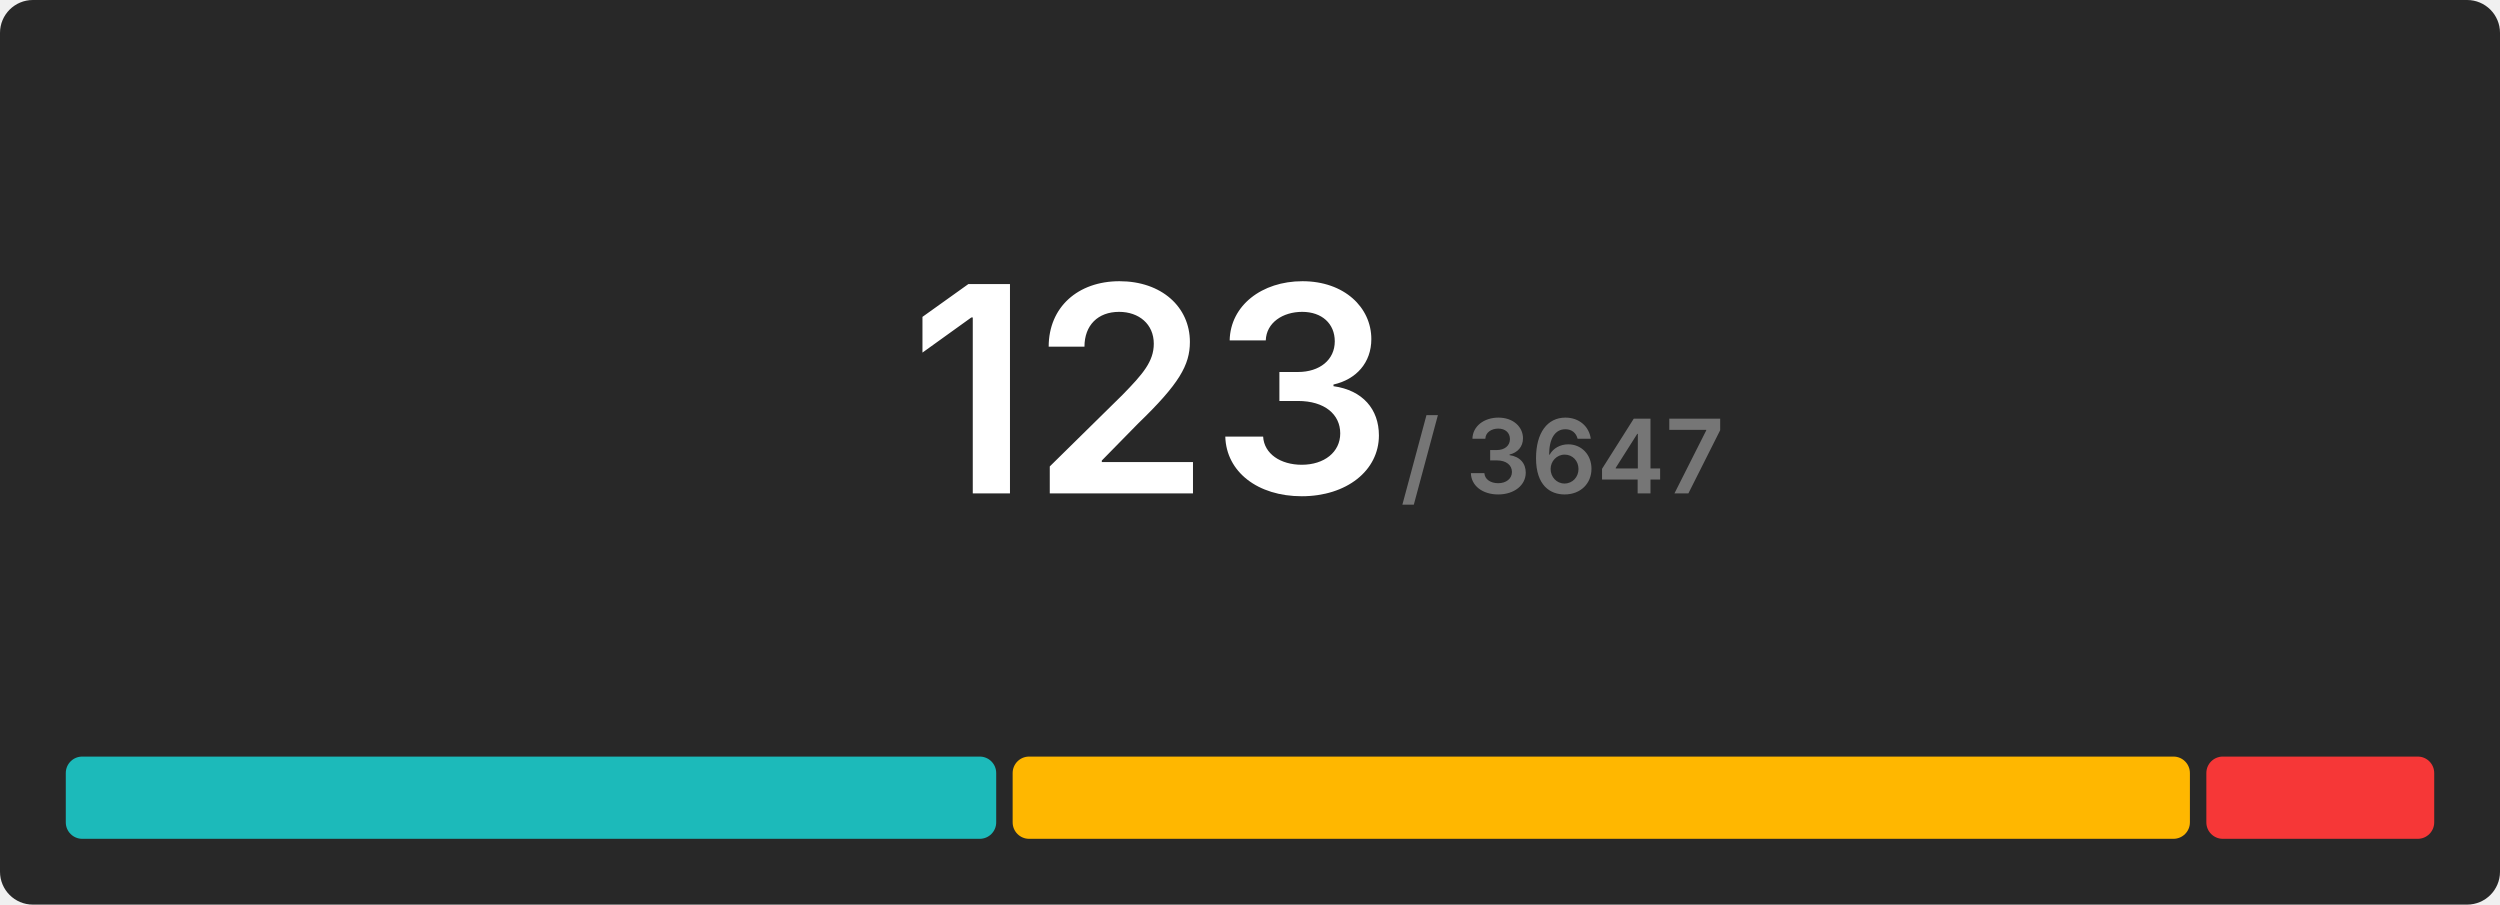
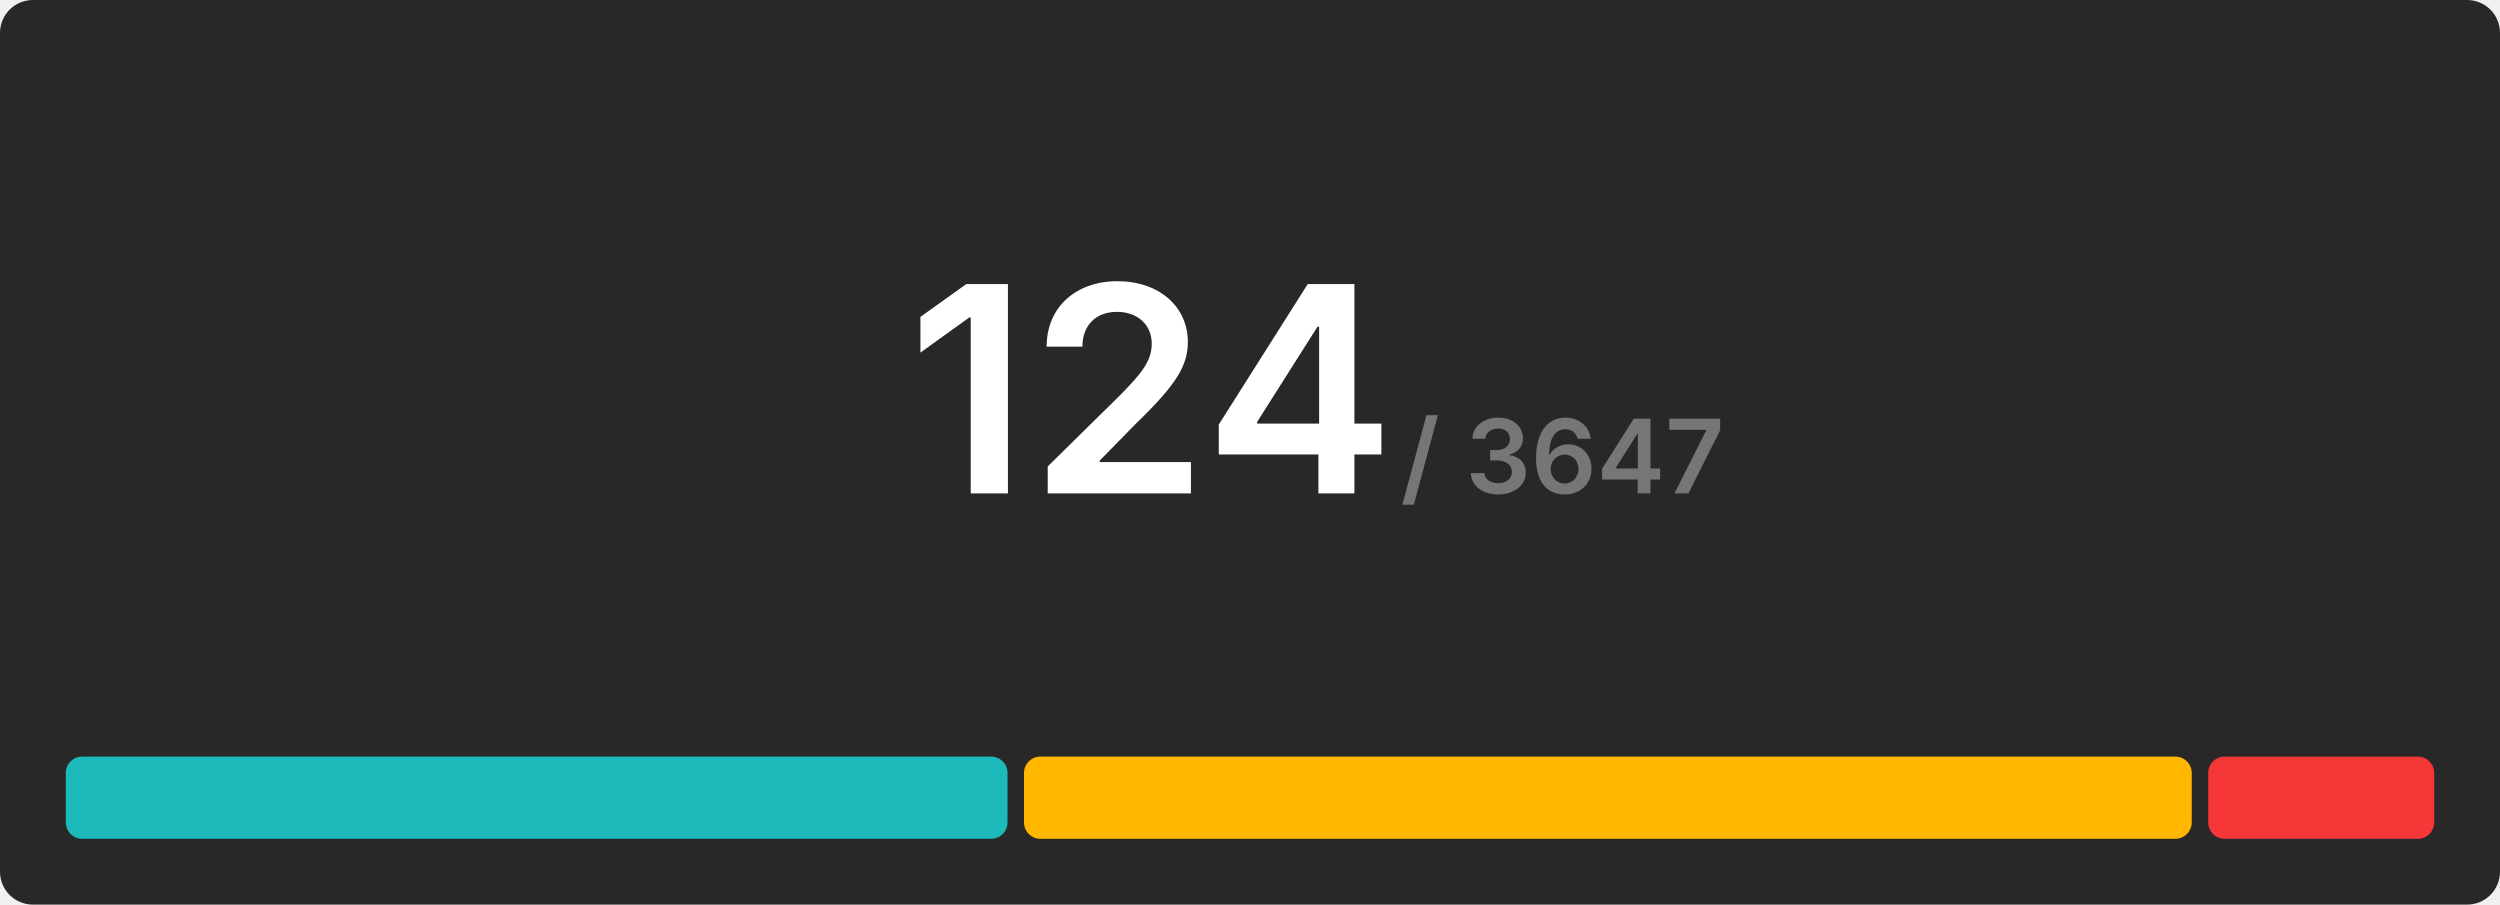
<svg xmlns="http://www.w3.org/2000/svg" width="608" height="220" viewBox="0 0 608 220">
  <rect x="0" y="0" width="608" height="220" rx="8" fill="#282828" />
  <g transform="translate(280, 120)" text-anchor="middle">
-     <text font-size="70" font-weight="600" font-family="Inter, Arial, Helvetica, sans-serif" fill="#ffffff" dominant-baseline="end">123</text>
+     <text font-size="70" font-weight="600" font-family="Inter, Arial, Helvetica, sans-serif" fill="#ffffff" dominant-baseline="end">124</text>
    <text font-size="25" font-weight="600" font-family="Inter, Arial, Helvetica, sans-serif" fill="#767676" dominant-baseline="end" dx="100">/ 3647</text>
  </g>
  <g transform="translate(16, 184)">
-     <rect x="0" y="0" width="226.276" height="20" fill="#1cbaba" rx="4" />
-     <rect x="230.276" y="0" width="286.309" height="20" fill="#ffb700" rx="4" />
-     <rect x="520.585" y="0" width="55.415" height="20" fill="#f63737" rx="4" />
+     <rect x="0" y="0" width="229.032" height="20" fill="#1cbaba" rx="4" />
+     <rect x="233.032" y="0" width="284" height="20" fill="#ffb700" rx="4" />
+     <rect x="521.032" y="0" width="54.968" height="20" fill="#f63737" rx="4" />
  </g>
</svg>
